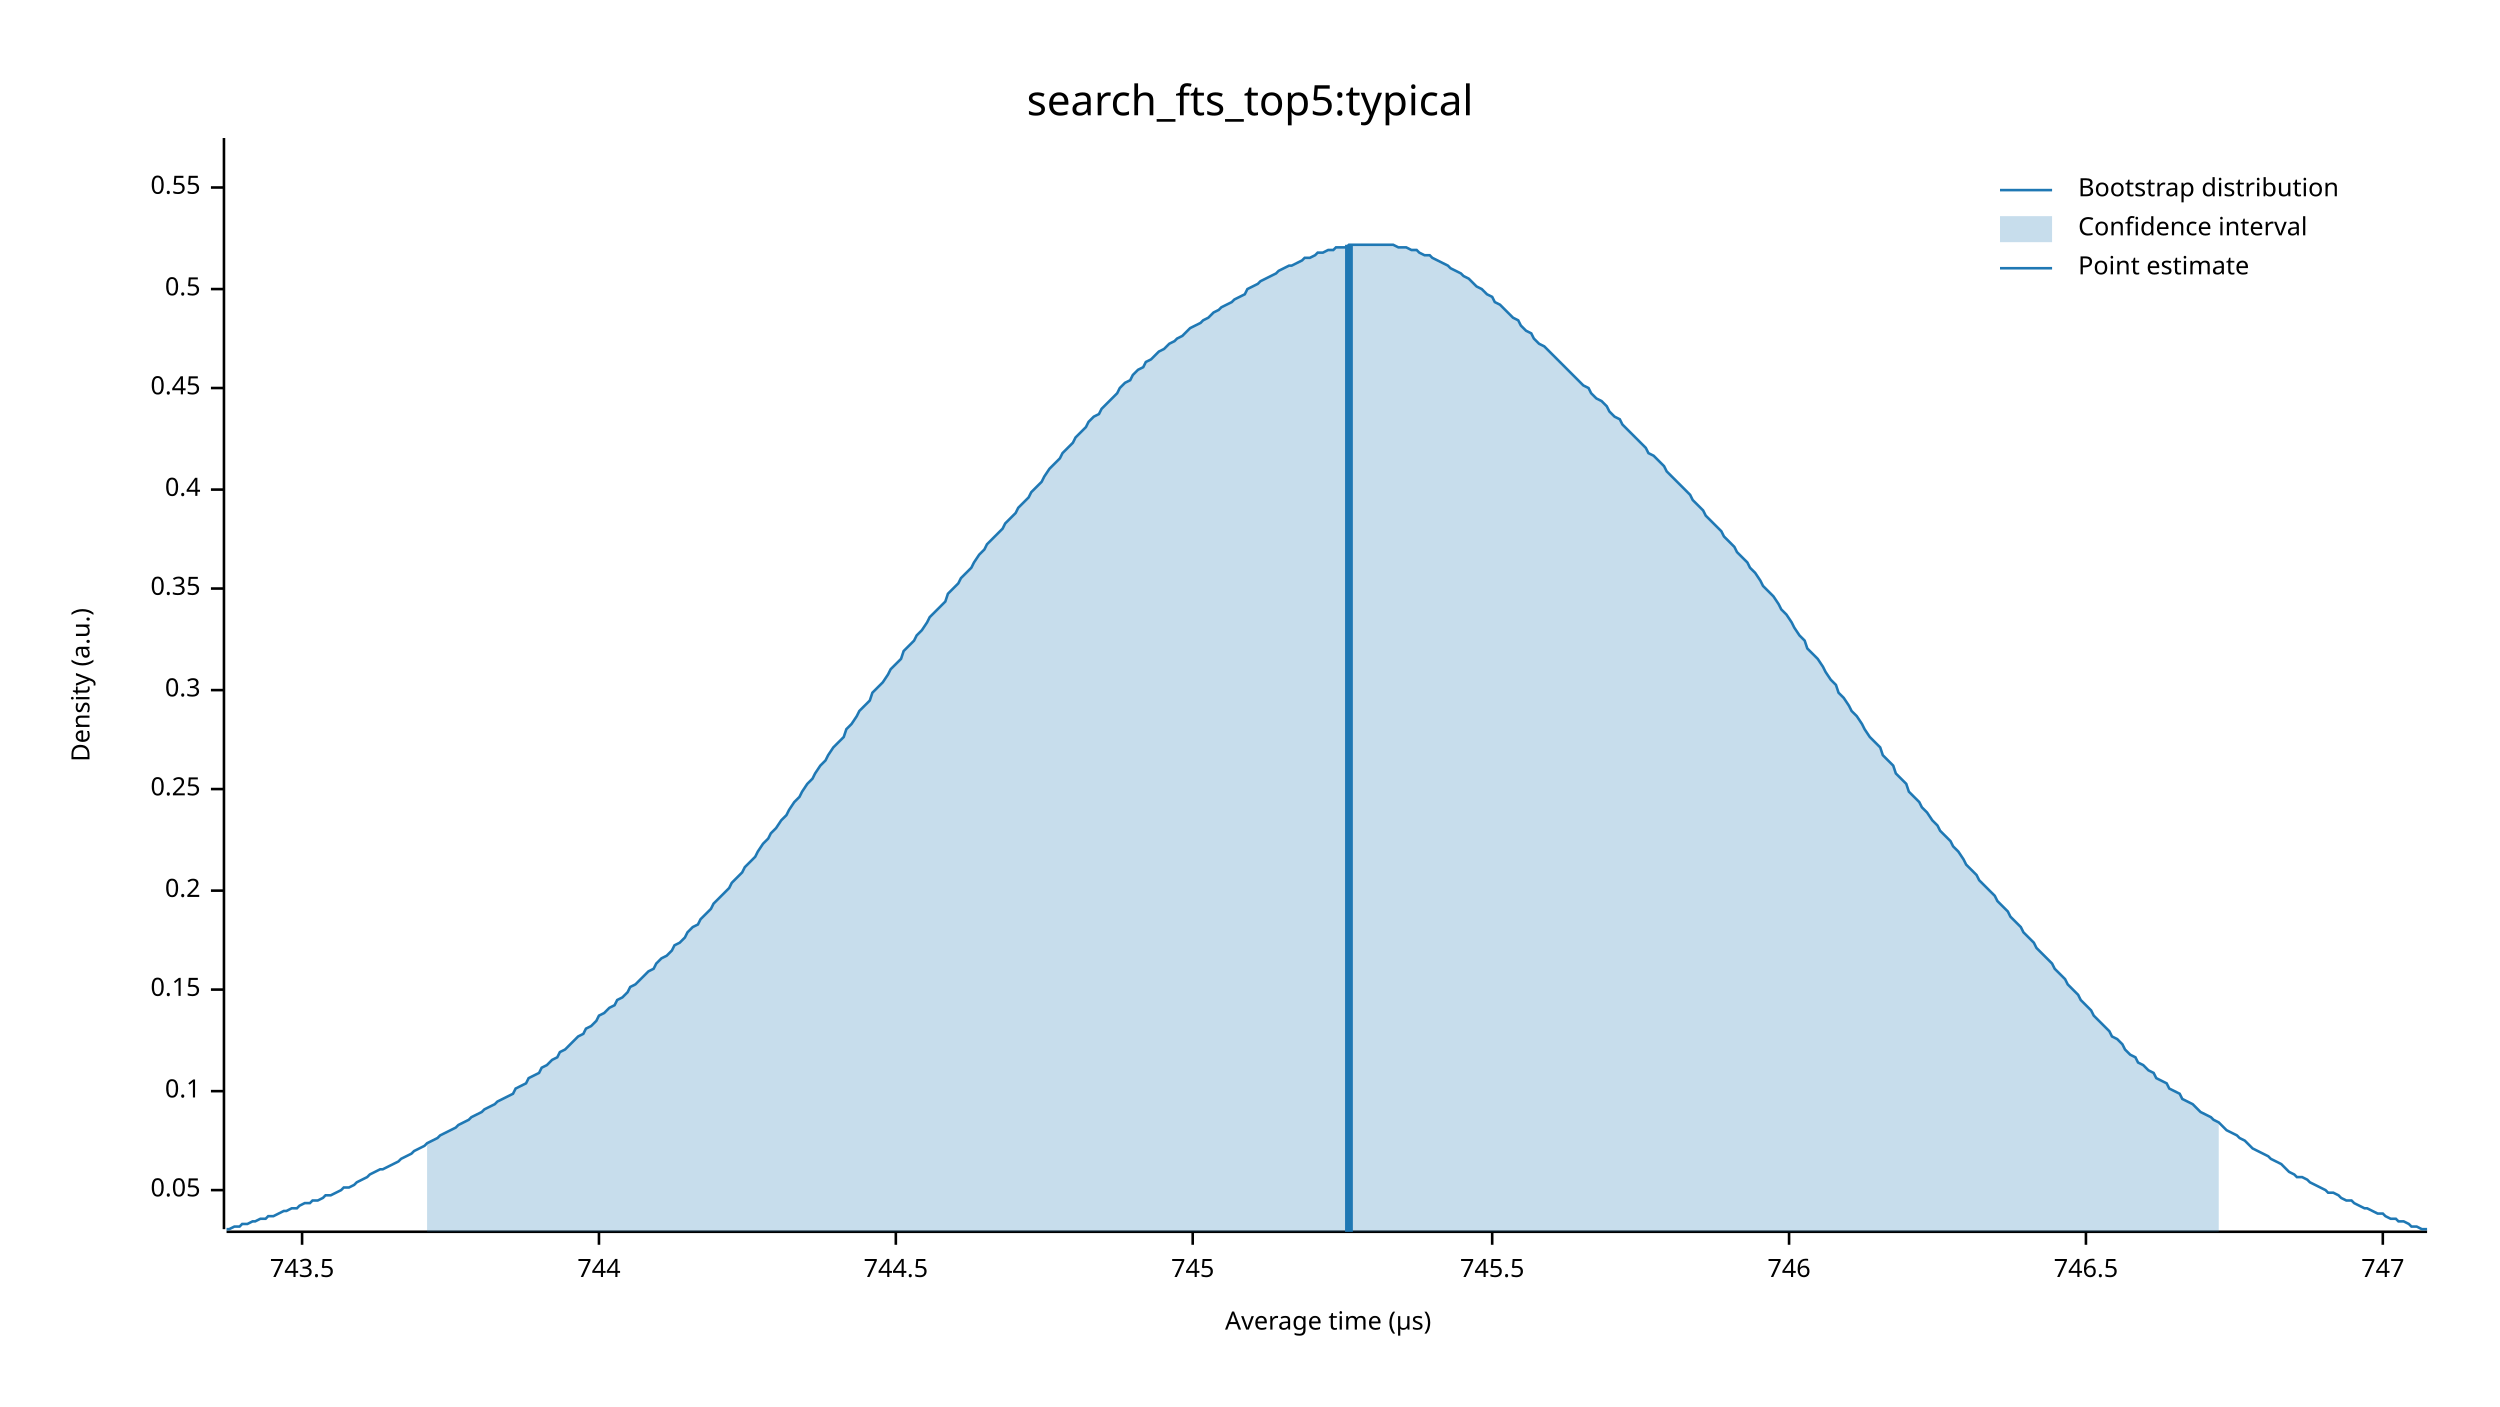
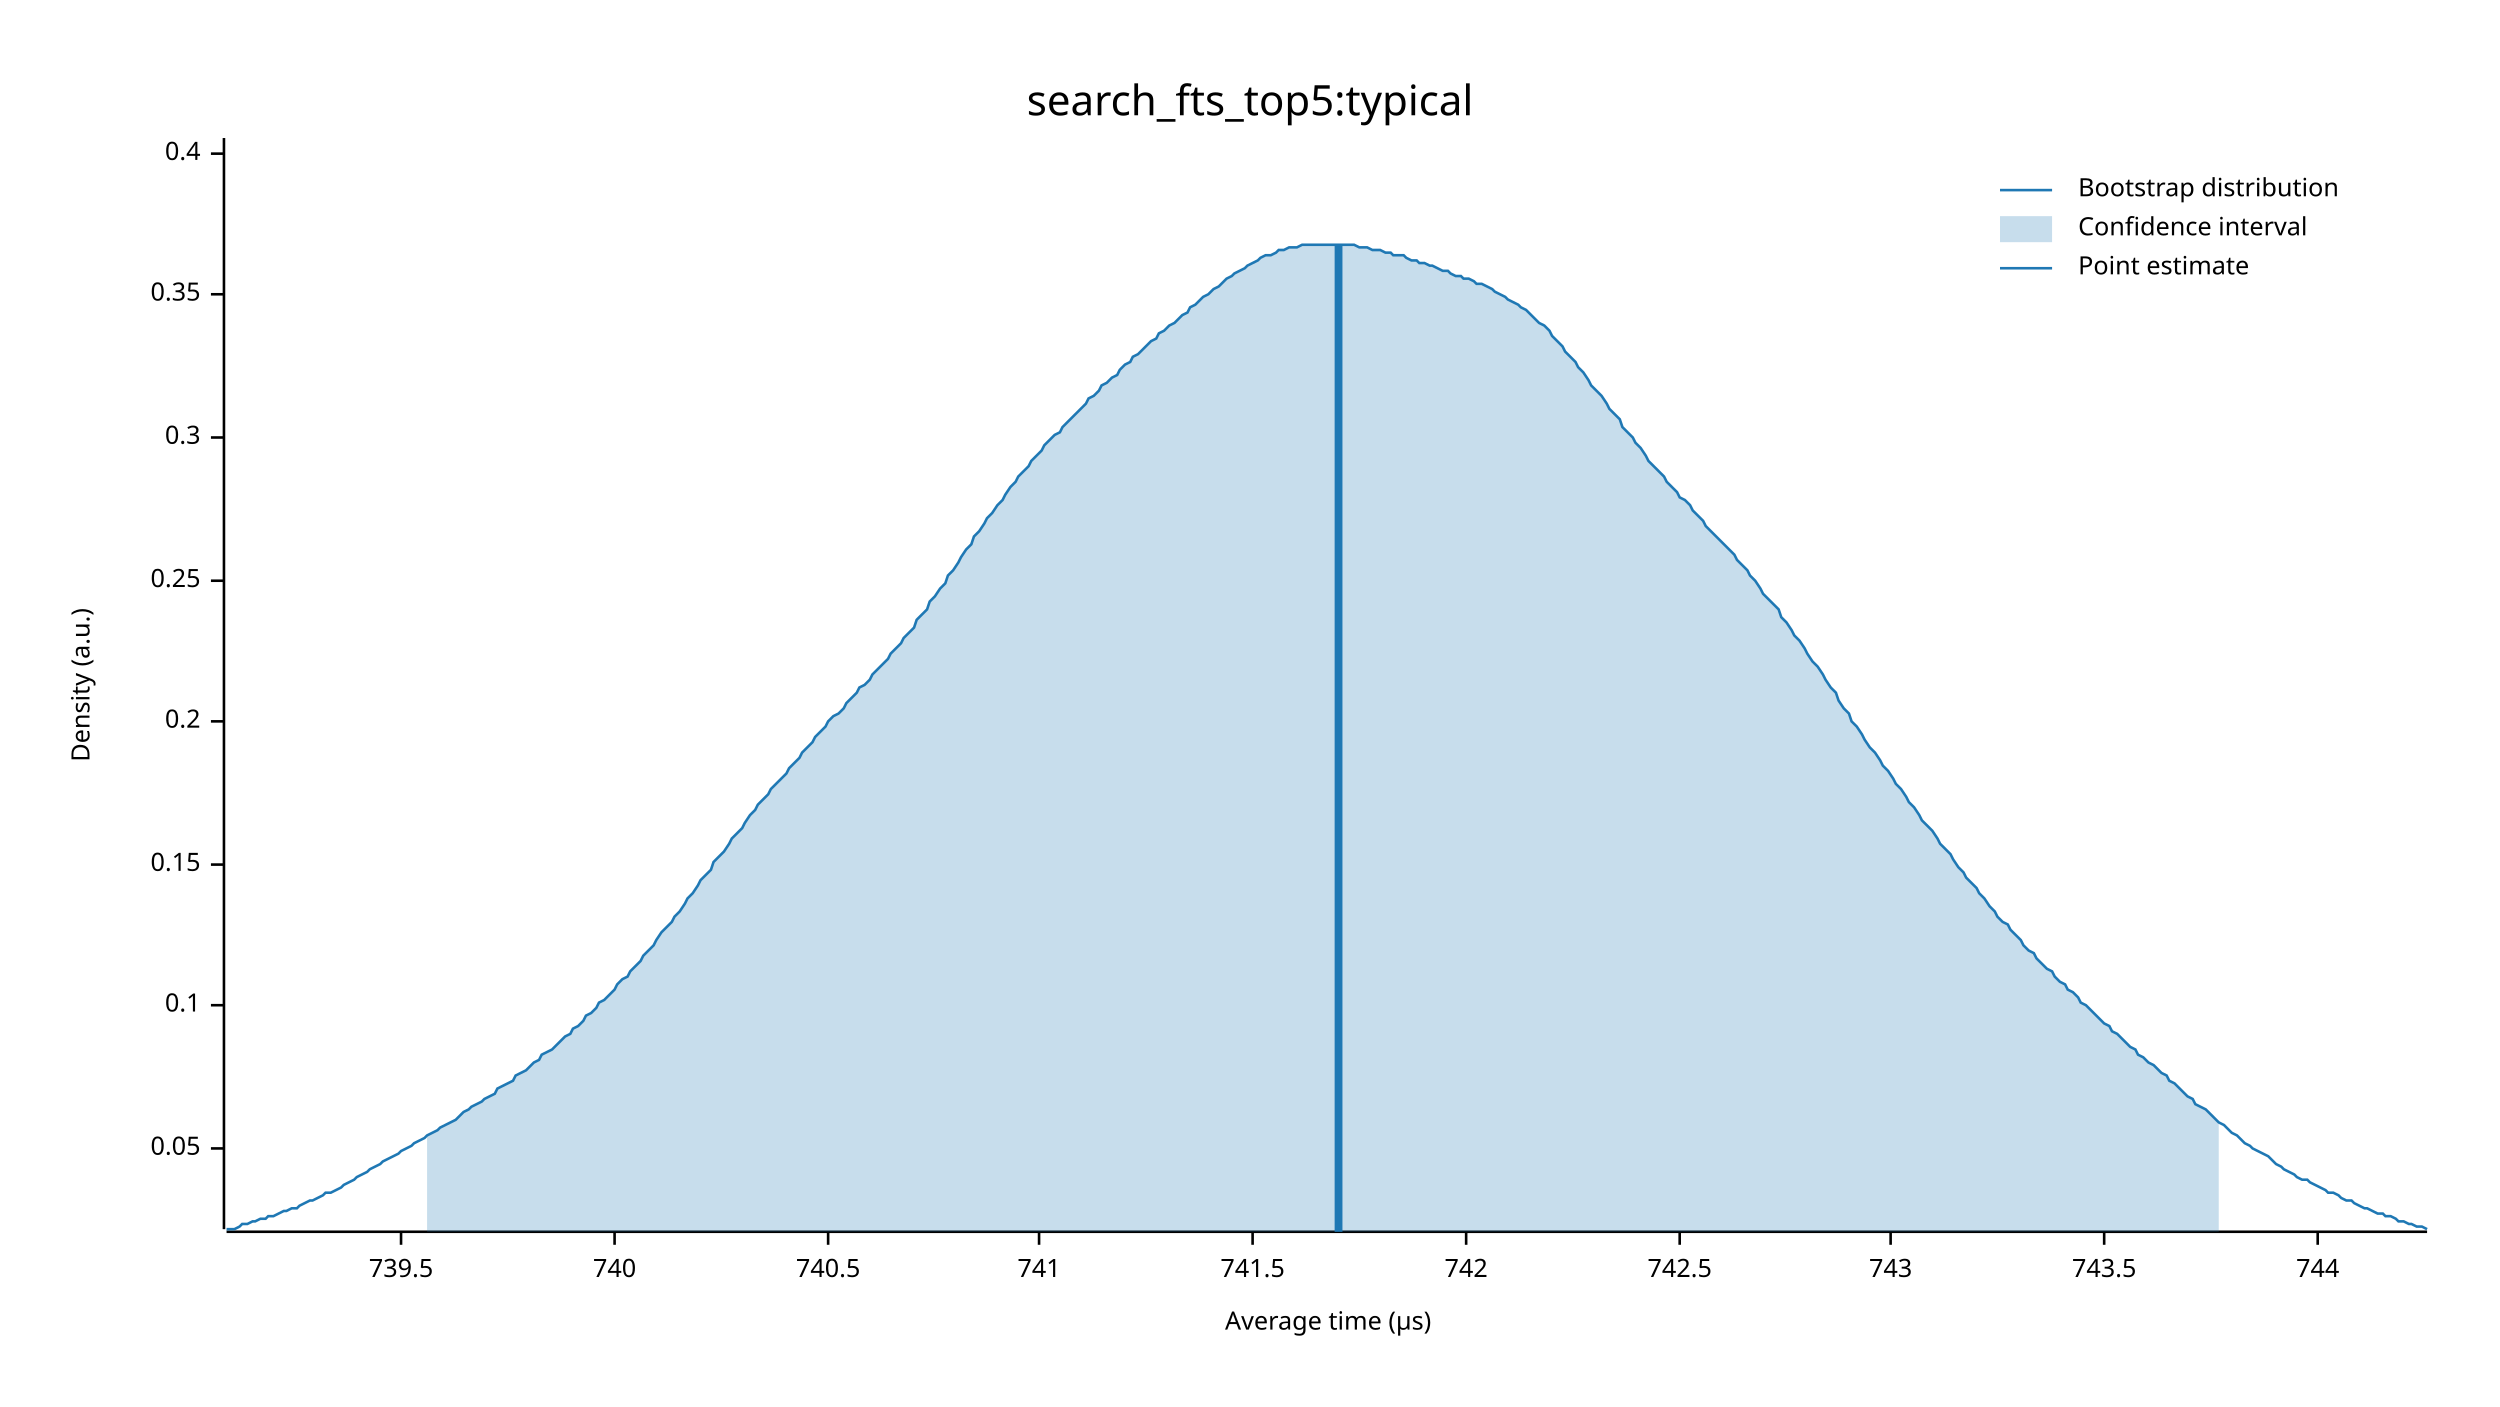
<svg xmlns="http://www.w3.org/2000/svg" width="960" height="540" viewBox="0 0 960 540">
  <text x="480" y="32" dy="0.76em" text-anchor="middle" font-family="sans-serif" font-size="16.129" opacity="1" fill="#000000">
search_fts_top5:typical
</text>
  <text x="27" y="263" dy="0.76em" text-anchor="middle" font-family="sans-serif" font-size="9.677" opacity="1" fill="#000000" transform="rotate(270, 27, 263)">
Density (a.u.)
</text>
  <text x="510" y="513" dy="-0.5ex" text-anchor="middle" font-family="sans-serif" font-size="9.677" opacity="1" fill="#000000">
Average time (µs)
</text>
  <polyline fill="none" opacity="1" stroke="#000000" stroke-width="1" points="86,53 86,472 " />
-   <text x="77" y="457" dy="0.5ex" text-anchor="end" font-family="sans-serif" font-size="9.677" opacity="1" fill="#000000">
+   <text x="77" y="441" dy="0.5ex" text-anchor="end" font-family="sans-serif" font-size="9.677" opacity="1" fill="#000000">
0.05
</text>
-   <polyline fill="none" opacity="1" stroke="#000000" stroke-width="1" points="81,457 86,457 " />
-   <text x="77" y="419" dy="0.5ex" text-anchor="end" font-family="sans-serif" font-size="9.677" opacity="1" fill="#000000">
+   <polyline fill="none" opacity="1" stroke="#000000" stroke-width="1" points="81,441 86,441 " />
+   <text x="77" y="386" dy="0.5ex" text-anchor="end" font-family="sans-serif" font-size="9.677" opacity="1" fill="#000000">
0.1
</text>
-   <polyline fill="none" opacity="1" stroke="#000000" stroke-width="1" points="81,419 86,419 " />
-   <text x="77" y="380" dy="0.5ex" text-anchor="end" font-family="sans-serif" font-size="9.677" opacity="1" fill="#000000">
+   <polyline fill="none" opacity="1" stroke="#000000" stroke-width="1" points="81,386 86,386 " />
+   <text x="77" y="332" dy="0.5ex" text-anchor="end" font-family="sans-serif" font-size="9.677" opacity="1" fill="#000000">
0.15
</text>
-   <polyline fill="none" opacity="1" stroke="#000000" stroke-width="1" points="81,380 86,380 " />
-   <text x="77" y="342" dy="0.5ex" text-anchor="end" font-family="sans-serif" font-size="9.677" opacity="1" fill="#000000">
+   <polyline fill="none" opacity="1" stroke="#000000" stroke-width="1" points="81,332 86,332 " />
+   <text x="77" y="277" dy="0.5ex" text-anchor="end" font-family="sans-serif" font-size="9.677" opacity="1" fill="#000000">
0.2
</text>
-   <polyline fill="none" opacity="1" stroke="#000000" stroke-width="1" points="81,342 86,342 " />
-   <text x="77" y="303" dy="0.5ex" text-anchor="end" font-family="sans-serif" font-size="9.677" opacity="1" fill="#000000">
+   <polyline fill="none" opacity="1" stroke="#000000" stroke-width="1" points="81,277 86,277 " />
+   <text x="77" y="223" dy="0.5ex" text-anchor="end" font-family="sans-serif" font-size="9.677" opacity="1" fill="#000000">
0.25
</text>
-   <polyline fill="none" opacity="1" stroke="#000000" stroke-width="1" points="81,303 86,303 " />
-   <text x="77" y="265" dy="0.5ex" text-anchor="end" font-family="sans-serif" font-size="9.677" opacity="1" fill="#000000">
+   <polyline fill="none" opacity="1" stroke="#000000" stroke-width="1" points="81,223 86,223 " />
+   <text x="77" y="168" dy="0.5ex" text-anchor="end" font-family="sans-serif" font-size="9.677" opacity="1" fill="#000000">
0.3
</text>
-   <polyline fill="none" opacity="1" stroke="#000000" stroke-width="1" points="81,265 86,265 " />
-   <text x="77" y="226" dy="0.5ex" text-anchor="end" font-family="sans-serif" font-size="9.677" opacity="1" fill="#000000">
+   <polyline fill="none" opacity="1" stroke="#000000" stroke-width="1" points="81,168 86,168 " />
+   <text x="77" y="113" dy="0.5ex" text-anchor="end" font-family="sans-serif" font-size="9.677" opacity="1" fill="#000000">
0.35
</text>
-   <polyline fill="none" opacity="1" stroke="#000000" stroke-width="1" points="81,226 86,226 " />
-   <text x="77" y="188" dy="0.5ex" text-anchor="end" font-family="sans-serif" font-size="9.677" opacity="1" fill="#000000">
+   <polyline fill="none" opacity="1" stroke="#000000" stroke-width="1" points="81,113 86,113 " />
+   <text x="77" y="59" dy="0.5ex" text-anchor="end" font-family="sans-serif" font-size="9.677" opacity="1" fill="#000000">
0.4
</text>
-   <polyline fill="none" opacity="1" stroke="#000000" stroke-width="1" points="81,188 86,188 " />
-   <text x="77" y="149" dy="0.5ex" text-anchor="end" font-family="sans-serif" font-size="9.677" opacity="1" fill="#000000">
- 0.45
+   <polyline fill="none" opacity="1" stroke="#000000" stroke-width="1" points="81,59 86,59 " />
+   <polyline fill="none" opacity="1" stroke="#000000" stroke-width="1" points="87,473 932,473 " />
+   <text x="154" y="483" dy="0.76em" text-anchor="middle" font-family="sans-serif" font-size="9.677" opacity="1" fill="#000000">
+ 739.5
</text>
-   <polyline fill="none" opacity="1" stroke="#000000" stroke-width="1" points="81,149 86,149 " />
-   <text x="77" y="111" dy="0.5ex" text-anchor="end" font-family="sans-serif" font-size="9.677" opacity="1" fill="#000000">
- 0.5
+   <polyline fill="none" opacity="1" stroke="#000000" stroke-width="1" points="154,473 154,478 " />
+   <text x="236" y="483" dy="0.76em" text-anchor="middle" font-family="sans-serif" font-size="9.677" opacity="1" fill="#000000">
+ 740
</text>
-   <polyline fill="none" opacity="1" stroke="#000000" stroke-width="1" points="81,111 86,111 " />
-   <text x="77" y="72" dy="0.5ex" text-anchor="end" font-family="sans-serif" font-size="9.677" opacity="1" fill="#000000">
- 0.55
+   <polyline fill="none" opacity="1" stroke="#000000" stroke-width="1" points="236,473 236,478 " />
+   <text x="318" y="483" dy="0.76em" text-anchor="middle" font-family="sans-serif" font-size="9.677" opacity="1" fill="#000000">
+ 740.5
</text>
-   <polyline fill="none" opacity="1" stroke="#000000" stroke-width="1" points="81,72 86,72 " />
-   <polyline fill="none" opacity="1" stroke="#000000" stroke-width="1" points="87,473 932,473 " />
-   <text x="116" y="483" dy="0.76em" text-anchor="middle" font-family="sans-serif" font-size="9.677" opacity="1" fill="#000000">
+   <polyline fill="none" opacity="1" stroke="#000000" stroke-width="1" points="318,473 318,478 " />
+   <text x="399" y="483" dy="0.76em" text-anchor="middle" font-family="sans-serif" font-size="9.677" opacity="1" fill="#000000">
+ 741
+ </text>
+   <polyline fill="none" opacity="1" stroke="#000000" stroke-width="1" points="399,473 399,478 " />
+   <text x="481" y="483" dy="0.76em" text-anchor="middle" font-family="sans-serif" font-size="9.677" opacity="1" fill="#000000">
+ 741.5
+ </text>
+   <polyline fill="none" opacity="1" stroke="#000000" stroke-width="1" points="481,473 481,478 " />
+   <text x="563" y="483" dy="0.76em" text-anchor="middle" font-family="sans-serif" font-size="9.677" opacity="1" fill="#000000">
+ 742
+ </text>
+   <polyline fill="none" opacity="1" stroke="#000000" stroke-width="1" points="563,473 563,478 " />
+   <text x="645" y="483" dy="0.76em" text-anchor="middle" font-family="sans-serif" font-size="9.677" opacity="1" fill="#000000">
+ 742.5
+ </text>
+   <polyline fill="none" opacity="1" stroke="#000000" stroke-width="1" points="645,473 645,478 " />
+   <text x="726" y="483" dy="0.76em" text-anchor="middle" font-family="sans-serif" font-size="9.677" opacity="1" fill="#000000">
+ 743
+ </text>
+   <polyline fill="none" opacity="1" stroke="#000000" stroke-width="1" points="726,473 726,478 " />
+   <text x="808" y="483" dy="0.76em" text-anchor="middle" font-family="sans-serif" font-size="9.677" opacity="1" fill="#000000">
743.5
</text>
-   <polyline fill="none" opacity="1" stroke="#000000" stroke-width="1" points="116,473 116,478 " />
-   <text x="230" y="483" dy="0.76em" text-anchor="middle" font-family="sans-serif" font-size="9.677" opacity="1" fill="#000000">
+   <polyline fill="none" opacity="1" stroke="#000000" stroke-width="1" points="808,473 808,478 " />
+   <text x="890" y="483" dy="0.76em" text-anchor="middle" font-family="sans-serif" font-size="9.677" opacity="1" fill="#000000">
744
</text>
-   <polyline fill="none" opacity="1" stroke="#000000" stroke-width="1" points="230,473 230,478 " />
-   <text x="344" y="483" dy="0.76em" text-anchor="middle" font-family="sans-serif" font-size="9.677" opacity="1" fill="#000000">
- 744.5
- </text>
-   <polyline fill="none" opacity="1" stroke="#000000" stroke-width="1" points="344,473 344,478 " />
-   <text x="458" y="483" dy="0.76em" text-anchor="middle" font-family="sans-serif" font-size="9.677" opacity="1" fill="#000000">
- 745
- </text>
-   <polyline fill="none" opacity="1" stroke="#000000" stroke-width="1" points="458,473 458,478 " />
-   <text x="573" y="483" dy="0.76em" text-anchor="middle" font-family="sans-serif" font-size="9.677" opacity="1" fill="#000000">
- 745.5
- </text>
-   <polyline fill="none" opacity="1" stroke="#000000" stroke-width="1" points="573,473 573,478 " />
-   <text x="687" y="483" dy="0.76em" text-anchor="middle" font-family="sans-serif" font-size="9.677" opacity="1" fill="#000000">
- 746
- </text>
-   <polyline fill="none" opacity="1" stroke="#000000" stroke-width="1" points="687,473 687,478 " />
-   <text x="801" y="483" dy="0.76em" text-anchor="middle" font-family="sans-serif" font-size="9.677" opacity="1" fill="#000000">
- 746.5
- </text>
-   <polyline fill="none" opacity="1" stroke="#000000" stroke-width="1" points="801,473 801,478 " />
-   <text x="915" y="483" dy="0.76em" text-anchor="middle" font-family="sans-serif" font-size="9.677" opacity="1" fill="#000000">
- 747
- </text>
-   <polyline fill="none" opacity="1" stroke="#000000" stroke-width="1" points="915,473 915,478 " />
-   <polyline fill="none" opacity="1" stroke="#1F78B4" stroke-width="1" points="87,472 88,472 90,471 92,471 93,470 95,470 97,469 98,469 100,468 102,468 103,467 105,467 107,466 109,465 110,465 112,464 114,464 115,463 117,462 119,462 120,461 122,461 124,460 125,459 127,459 129,458 131,457 132,456 134,456 136,455 137,454 139,453 141,452 142,451 144,450 146,449 147,449 149,448 151,447 153,446 154,445 156,444 158,443 159,442 161,441 163,440 164,439 166,438 168,437 169,436 171,435 173,434 175,433 176,432 178,431 180,430 181,429 183,428 185,427 186,426 188,425 190,424 191,423 193,422 195,421 197,420 198,418 200,417 202,416 203,414 205,413 207,412 208,410 210,409 212,407 214,406 215,404 217,403 219,401 220,400 222,398 224,397 225,395 227,394 229,392 230,390 232,389 234,387 236,386 237,384 239,383 241,381 242,379 244,378 246,376 247,375 249,373 251,372 252,370 254,368 256,367 258,365 259,363 261,362 263,360 264,358 266,356 268,355 269,353 271,351 273,349 274,347 276,345 278,343 280,341 281,339 283,337 285,335 286,333 288,331 290,329 291,327 293,324 295,322 296,320 298,318 300,315 302,313 303,311 305,308 307,306 308,304 310,301 312,299 313,297 315,294 317,292 318,290 320,287 322,285 324,283 325,280 327,278 329,275 330,273 332,271 334,269 335,266 337,264 339,262 341,259 342,257 344,255 346,253 347,250 349,248 351,246 352,244 354,242 356,239 357,237 359,235 361,233 363,231 364,228 366,226 368,224 369,222 371,220 373,218 374,216 376,213 378,211 379,209 381,207 383,205 385,203 386,201 388,199 390,197 391,195 393,193 395,191 396,189 398,187 400,185 401,183 403,180 405,178 407,176 408,174 410,172 412,170 413,168 415,166 417,164 418,162 420,160 422,159 423,157 425,155 427,153 429,151 430,149 432,147 434,146 435,144 437,142 439,141 440,139 442,138 444,136 445,135 447,134 449,132 451,131 452,130 454,129 456,127 457,126 459,125 461,124 462,123 464,122 466,120 468,119 469,118 471,117 473,116 474,115 476,114 478,113 479,111 481,110 483,109 484,108 486,107 488,106 490,105 491,104 493,103 495,102 496,102 498,101 500,100 501,99 503,99 505,98 506,97 508,97 510,96 512,96 513,95 515,95 517,95 518,94 520,94 522,94 523,94 525,94 527,94 528,94 530,94 532,94 534,94 535,94 537,95 539,95 540,95 542,96 544,96 545,97 547,98 549,98 550,99 552,100 554,101 556,102 557,103 559,104 561,105 562,106 564,107 566,109 567,110 569,111 571,113 573,114 574,116 576,117 578,119 579,120 581,122 583,123 584,125 586,127 588,128 589,130 591,132 593,133 595,135 596,136 598,138 600,140 601,141 603,143 605,145 606,146 608,148 610,149 611,151 613,153 615,154 617,156 618,158 620,160 622,161 623,163 625,165 627,167 628,168 630,170 632,172 633,174 635,175 637,177 639,179 640,181 642,183 644,185 645,186 647,188 649,190 650,192 652,194 654,196 655,198 657,200 659,202 661,204 662,206 664,208 666,210 667,212 669,214 671,216 672,218 674,220 676,223 677,225 679,227 681,229 683,232 684,234 686,236 688,239 689,241 691,244 693,246 694,249 696,251 698,253 700,256 701,258 703,261 705,263 706,266 708,268 710,271 711,273 713,275 715,278 716,280 718,283 720,285 722,287 723,290 725,292 727,294 728,297 730,299 732,301 733,304 735,306 737,308 738,310 740,312 742,315 744,317 745,319 747,321 749,323 750,325 752,327 754,330 755,332 757,334 759,336 760,338 762,340 764,342 766,344 767,346 769,348 771,350 772,352 774,354 776,356 777,358 779,360 781,362 782,364 784,366 786,368 788,370 789,372 791,374 793,376 794,378 796,380 798,382 799,384 801,386 803,388 804,390 806,392 808,394 810,396 811,398 813,399 815,401 816,403 818,405 820,406 821,408 823,409 825,411 827,412 828,414 830,415 832,416 833,418 835,419 837,420 838,422 840,423 842,424 843,425 845,427 847,428 849,429 850,430 852,431 854,433 855,434 857,435 859,436 860,437 862,438 864,440 865,441 867,442 869,443 871,444 872,445 874,446 876,447 877,448 879,450 881,451 882,452 884,452 886,453 887,454 889,455 891,456 893,457 894,458 896,458 898,459 899,460 901,461 903,461 904,462 906,463 908,464 909,464 911,465 913,466 915,466 916,467 918,468 920,468 921,469 923,469 925,470 926,471 928,471 930,472 932,472 " />
-   <polygon opacity="0.25" fill="#1F78B4" points="164,439 166,438 168,437 169,436 171,435 173,434 175,433 176,432 178,431 180,430 181,429 183,428 185,427 186,426 188,425 190,424 191,423 193,422 195,421 197,420 198,418 200,417 202,416 203,414 205,413 207,412 208,410 210,409 212,407 214,406 215,404 217,403 219,401 220,400 222,398 224,397 225,395 227,394 229,392 230,390 232,389 234,387 236,386 237,384 239,383 241,381 242,379 244,378 246,376 247,375 249,373 251,372 252,370 254,368 256,367 258,365 259,363 261,362 263,360 264,358 266,356 268,355 269,353 271,351 273,349 274,347 276,345 278,343 280,341 281,339 283,337 285,335 286,333 288,331 290,329 291,327 293,324 295,322 296,320 298,318 300,315 302,313 303,311 305,308 307,306 308,304 310,301 312,299 313,297 315,294 317,292 318,290 320,287 322,285 324,283 325,280 327,278 329,275 330,273 332,271 334,269 335,266 337,264 339,262 341,259 342,257 344,255 346,253 347,250 349,248 351,246 352,244 354,242 356,239 357,237 359,235 361,233 363,231 364,228 366,226 368,224 369,222 371,220 373,218 374,216 376,213 378,211 379,209 381,207 383,205 385,203 386,201 388,199 390,197 391,195 393,193 395,191 396,189 398,187 400,185 401,183 403,180 405,178 407,176 408,174 410,172 412,170 413,168 415,166 417,164 418,162 420,160 422,159 423,157 425,155 427,153 429,151 430,149 432,147 434,146 435,144 437,142 439,141 440,139 442,138 444,136 445,135 447,134 449,132 451,131 452,130 454,129 456,127 457,126 459,125 461,124 462,123 464,122 466,120 468,119 469,118 471,117 473,116 474,115 476,114 478,113 479,111 481,110 483,109 484,108 486,107 488,106 490,105 491,104 493,103 495,102 496,102 498,101 500,100 501,99 503,99 505,98 506,97 508,97 510,96 512,96 513,95 515,95 517,95 518,94 520,94 522,94 523,94 525,94 527,94 528,94 530,94 532,94 534,94 535,94 537,95 539,95 540,95 542,96 544,96 545,97 547,98 549,98 550,99 552,100 554,101 556,102 557,103 559,104 561,105 562,106 564,107 566,109 567,110 569,111 571,113 573,114 574,116 576,117 578,119 579,120 581,122 583,123 584,125 586,127 588,128 589,130 591,132 593,133 595,135 596,136 598,138 600,140 601,141 603,143 605,145 606,146 608,148 610,149 611,151 613,153 615,154 617,156 618,158 620,160 622,161 623,163 625,165 627,167 628,168 630,170 632,172 633,174 635,175 637,177 639,179 640,181 642,183 644,185 645,186 647,188 649,190 650,192 652,194 654,196 655,198 657,200 659,202 661,204 662,206 664,208 666,210 667,212 669,214 671,216 672,218 674,220 676,223 677,225 679,227 681,229 683,232 684,234 686,236 688,239 689,241 691,244 693,246 694,249 696,251 698,253 700,256 701,258 703,261 705,263 706,266 708,268 710,271 711,273 713,275 715,278 716,280 718,283 720,285 722,287 723,290 725,292 727,294 728,297 730,299 732,301 733,304 735,306 737,308 738,310 740,312 742,315 744,317 745,319 747,321 749,323 750,325 752,327 754,330 755,332 757,334 759,336 760,338 762,340 764,342 766,344 767,346 769,348 771,350 772,352 774,354 776,356 777,358 779,360 781,362 782,364 784,366 786,368 788,370 789,372 791,374 793,376 794,378 796,380 798,382 799,384 801,386 803,388 804,390 806,392 808,394 810,396 811,398 813,399 815,401 816,403 818,405 820,406 821,408 823,409 825,411 827,412 828,414 830,415 832,416 833,418 835,419 837,420 838,422 840,423 842,424 843,425 845,427 847,428 849,429 850,430 852,431 852,473 164,473 " />
-   <polyline fill="none" opacity="1" stroke="#1F78B4" stroke-width="3" points="518,473 518,94 " />
+   <polyline fill="none" opacity="1" stroke="#000000" stroke-width="1" points="890,473 890,478 " />
+   <polyline fill="none" opacity="1" stroke="#1F78B4" stroke-width="1" points="87,472 88,472 90,472 92,471 93,470 95,470 97,469 98,469 100,468 102,468 103,467 105,467 107,466 109,465 110,465 112,464 114,464 115,463 117,462 119,461 120,461 122,460 124,459 125,458 127,458 129,457 131,456 132,455 134,454 136,453 137,452 139,451 141,450 142,449 144,448 146,447 147,446 149,445 151,444 153,443 154,442 156,441 158,440 159,439 161,438 163,437 164,436 166,435 168,434 169,433 171,432 173,431 175,430 176,429 178,427 180,426 181,425 183,424 185,423 186,422 188,421 190,420 191,418 193,417 195,416 197,415 198,413 200,412 202,411 203,410 205,408 207,407 208,405 210,404 212,403 214,401 215,400 217,398 219,397 220,395 222,394 224,392 225,390 227,389 229,387 230,385 232,384 234,382 236,380 237,378 239,376 241,375 242,373 244,371 246,369 247,367 249,365 251,363 252,361 254,358 256,356 258,354 259,352 261,350 263,347 264,345 266,343 268,340 269,338 271,336 273,334 274,331 276,329 278,327 280,324 281,322 283,320 285,318 286,316 288,313 290,311 291,309 293,307 295,305 296,303 298,301 300,299 302,297 303,295 305,293 307,291 308,289 310,287 312,285 313,283 315,281 317,279 318,277 320,275 322,274 324,272 325,270 327,268 329,266 330,264 332,263 334,261 335,259 337,257 339,255 341,253 342,251 344,249 346,247 347,245 349,243 351,241 352,238 354,236 356,234 357,231 359,229 361,226 363,224 364,221 366,219 368,216 369,214 371,211 373,209 374,206 376,204 378,201 379,199 381,197 383,194 385,192 386,190 388,187 390,185 391,183 393,181 395,179 396,177 398,175 400,173 401,171 403,169 405,167 407,166 408,164 410,162 412,160 413,159 415,157 417,155 418,153 420,152 422,150 423,148 425,147 427,145 429,144 430,142 432,140 434,139 435,137 437,136 439,134 440,133 442,131 444,130 445,128 447,127 449,125 451,124 452,123 454,121 456,120 457,118 459,117 461,115 462,114 464,113 466,111 468,110 469,109 471,107 473,106 474,105 476,104 478,103 479,102 481,101 483,100 484,99 486,98 488,98 490,97 491,96 493,96 495,95 496,95 498,95 500,94 501,94 503,94 505,94 506,94 508,94 510,94 512,94 513,94 515,94 517,94 518,94 520,94 522,95 523,95 525,95 527,96 528,96 530,96 532,97 534,97 535,98 537,98 539,98 540,99 542,100 544,100 545,101 547,101 549,102 550,102 552,103 554,104 556,104 557,105 559,106 561,106 562,107 564,107 566,108 567,109 569,109 571,110 573,111 574,112 576,113 578,114 579,115 581,116 583,117 584,118 586,119 588,121 589,122 591,124 593,125 595,127 596,129 598,131 600,133 601,135 603,137 605,139 606,141 608,143 610,146 611,148 613,150 615,152 617,155 618,157 620,159 622,161 623,164 625,166 627,168 628,170 630,172 632,175 633,177 635,179 637,181 639,183 640,185 642,187 644,189 645,191 647,192 649,194 650,196 652,198 654,200 655,202 657,204 659,206 661,208 662,209 664,211 666,213 667,215 669,217 671,219 672,221 674,223 676,226 677,228 679,230 681,232 683,234 684,237 686,239 688,242 689,244 691,246 693,249 694,251 696,254 698,256 700,259 701,261 703,264 705,266 706,269 708,272 710,274 711,277 713,279 715,282 716,284 718,287 720,289 722,292 723,294 725,296 727,299 728,301 730,303 732,306 733,308 735,310 737,313 738,315 740,317 742,319 744,322 745,324 747,326 749,328 750,330 752,333 754,335 755,337 757,339 759,341 760,343 762,345 764,348 766,350 767,352 769,354 771,355 772,357 774,359 776,361 777,363 779,365 781,366 782,368 784,370 786,372 788,373 789,375 791,377 793,378 794,380 796,381 798,383 799,385 801,386 803,388 804,389 806,391 808,393 810,394 811,396 813,397 815,399 816,400 818,402 820,403 821,405 823,406 825,408 827,409 828,410 830,412 832,413 833,415 835,416 837,418 838,419 840,421 842,422 843,424 845,425 847,426 849,428 850,429 852,431 854,432 855,433 857,435 859,436 860,437 862,439 864,440 865,441 867,442 869,443 871,444 872,445 874,447 876,448 877,449 879,450 881,451 882,452 884,453 886,453 887,454 889,455 891,456 893,457 894,458 896,458 898,459 899,460 901,461 903,461 904,462 906,463 908,464 909,464 911,465 913,466 915,466 916,467 918,467 920,468 921,469 923,469 925,470 926,470 928,471 930,471 932,472 " />
+   <polygon opacity="0.25" fill="#1F78B4" points="164,436 166,435 168,434 169,433 171,432 173,431 175,430 176,429 178,427 180,426 181,425 183,424 185,423 186,422 188,421 190,420 191,418 193,417 195,416 197,415 198,413 200,412 202,411 203,410 205,408 207,407 208,405 210,404 212,403 214,401 215,400 217,398 219,397 220,395 222,394 224,392 225,390 227,389 229,387 230,385 232,384 234,382 236,380 237,378 239,376 241,375 242,373 244,371 246,369 247,367 249,365 251,363 252,361 254,358 256,356 258,354 259,352 261,350 263,347 264,345 266,343 268,340 269,338 271,336 273,334 274,331 276,329 278,327 280,324 281,322 283,320 285,318 286,316 288,313 290,311 291,309 293,307 295,305 296,303 298,301 300,299 302,297 303,295 305,293 307,291 308,289 310,287 312,285 313,283 315,281 317,279 318,277 320,275 322,274 324,272 325,270 327,268 329,266 330,264 332,263 334,261 335,259 337,257 339,255 341,253 342,251 344,249 346,247 347,245 349,243 351,241 352,238 354,236 356,234 357,231 359,229 361,226 363,224 364,221 366,219 368,216 369,214 371,211 373,209 374,206 376,204 378,201 379,199 381,197 383,194 385,192 386,190 388,187 390,185 391,183 393,181 395,179 396,177 398,175 400,173 401,171 403,169 405,167 407,166 408,164 410,162 412,160 413,159 415,157 417,155 418,153 420,152 422,150 423,148 425,147 427,145 429,144 430,142 432,140 434,139 435,137 437,136 439,134 440,133 442,131 444,130 445,128 447,127 449,125 451,124 452,123 454,121 456,120 457,118 459,117 461,115 462,114 464,113 466,111 468,110 469,109 471,107 473,106 474,105 476,104 478,103 479,102 481,101 483,100 484,99 486,98 488,98 490,97 491,96 493,96 495,95 496,95 498,95 500,94 501,94 503,94 505,94 506,94 508,94 510,94 512,94 513,94 515,94 517,94 518,94 520,94 522,95 523,95 525,95 527,96 528,96 530,96 532,97 534,97 535,98 537,98 539,98 540,99 542,100 544,100 545,101 547,101 549,102 550,102 552,103 554,104 556,104 557,105 559,106 561,106 562,107 564,107 566,108 567,109 569,109 571,110 573,111 574,112 576,113 578,114 579,115 581,116 583,117 584,118 586,119 588,121 589,122 591,124 593,125 595,127 596,129 598,131 600,133 601,135 603,137 605,139 606,141 608,143 610,146 611,148 613,150 615,152 617,155 618,157 620,159 622,161 623,164 625,166 627,168 628,170 630,172 632,175 633,177 635,179 637,181 639,183 640,185 642,187 644,189 645,191 647,192 649,194 650,196 652,198 654,200 655,202 657,204 659,206 661,208 662,209 664,211 666,213 667,215 669,217 671,219 672,221 674,223 676,226 677,228 679,230 681,232 683,234 684,237 686,239 688,242 689,244 691,246 693,249 694,251 696,254 698,256 700,259 701,261 703,264 705,266 706,269 708,272 710,274 711,277 713,279 715,282 716,284 718,287 720,289 722,292 723,294 725,296 727,299 728,301 730,303 732,306 733,308 735,310 737,313 738,315 740,317 742,319 744,322 745,324 747,326 749,328 750,330 752,333 754,335 755,337 757,339 759,341 760,343 762,345 764,348 766,350 767,352 769,354 771,355 772,357 774,359 776,361 777,363 779,365 781,366 782,368 784,370 786,372 788,373 789,375 791,377 793,378 794,380 796,381 798,383 799,385 801,386 803,388 804,389 806,391 808,393 810,394 811,396 813,397 815,399 816,400 818,402 820,403 821,405 823,406 825,408 827,409 828,410 830,412 832,413 833,415 835,416 837,418 838,419 840,421 842,422 843,424 845,425 847,426 849,428 850,429 852,431 852,473 164,473 " />
+   <polyline fill="none" opacity="1" stroke="#1F78B4" stroke-width="3" points="514,473 514,94 " />
  <text x="798" y="68" dy="0.76em" text-anchor="start" font-family="sans-serif" font-size="9.677" opacity="1" fill="#000000">
Bootstrap distribution
</text>
  <text x="798" y="83" dy="0.76em" text-anchor="start" font-family="sans-serif" font-size="9.677" opacity="1" fill="#000000">
Confidence interval
</text>
  <text x="798" y="98" dy="0.76em" text-anchor="start" font-family="sans-serif" font-size="9.677" opacity="1" fill="#000000">
Point estimate
</text>
  <polyline fill="none" opacity="1" stroke="#1F78B4" stroke-width="1" points="768,73 788,73 " />
  <rect x="768" y="83" width="20" height="10" opacity="0.25" fill="#1F78B4" stroke="none" />
  <polyline fill="none" opacity="1" stroke="#1F78B4" stroke-width="1" points="768,103 788,103 " />
</svg>
